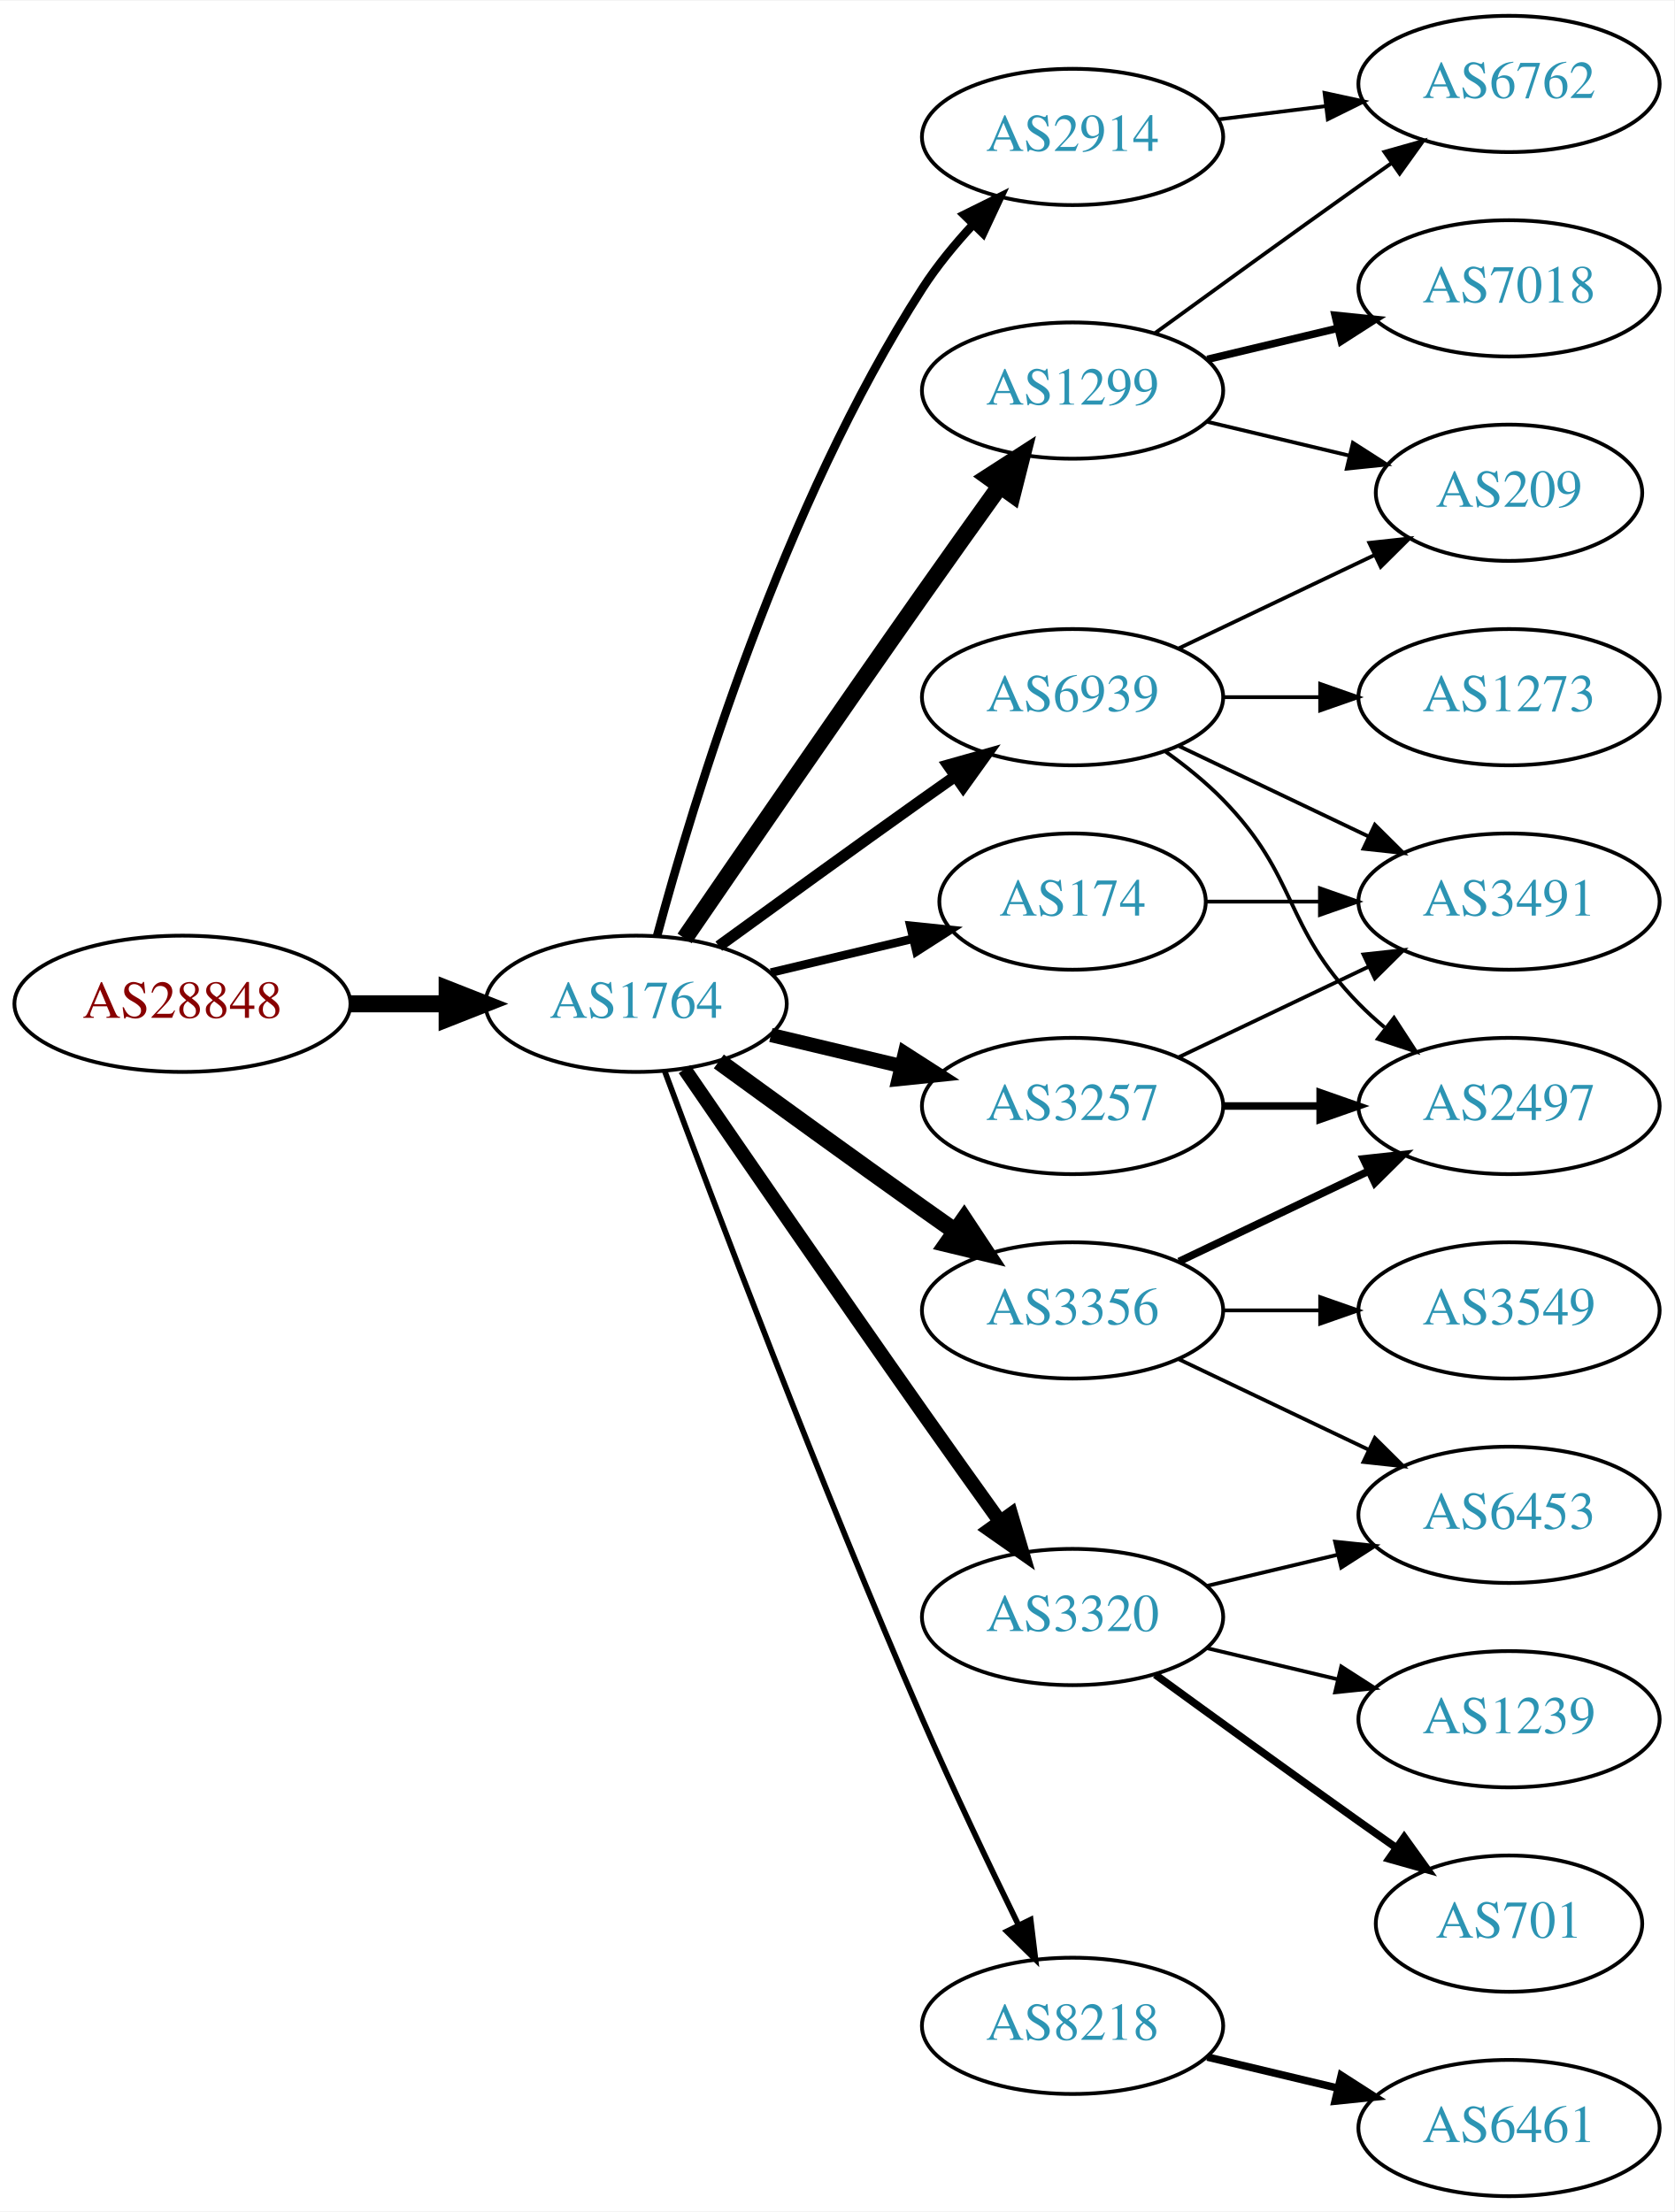
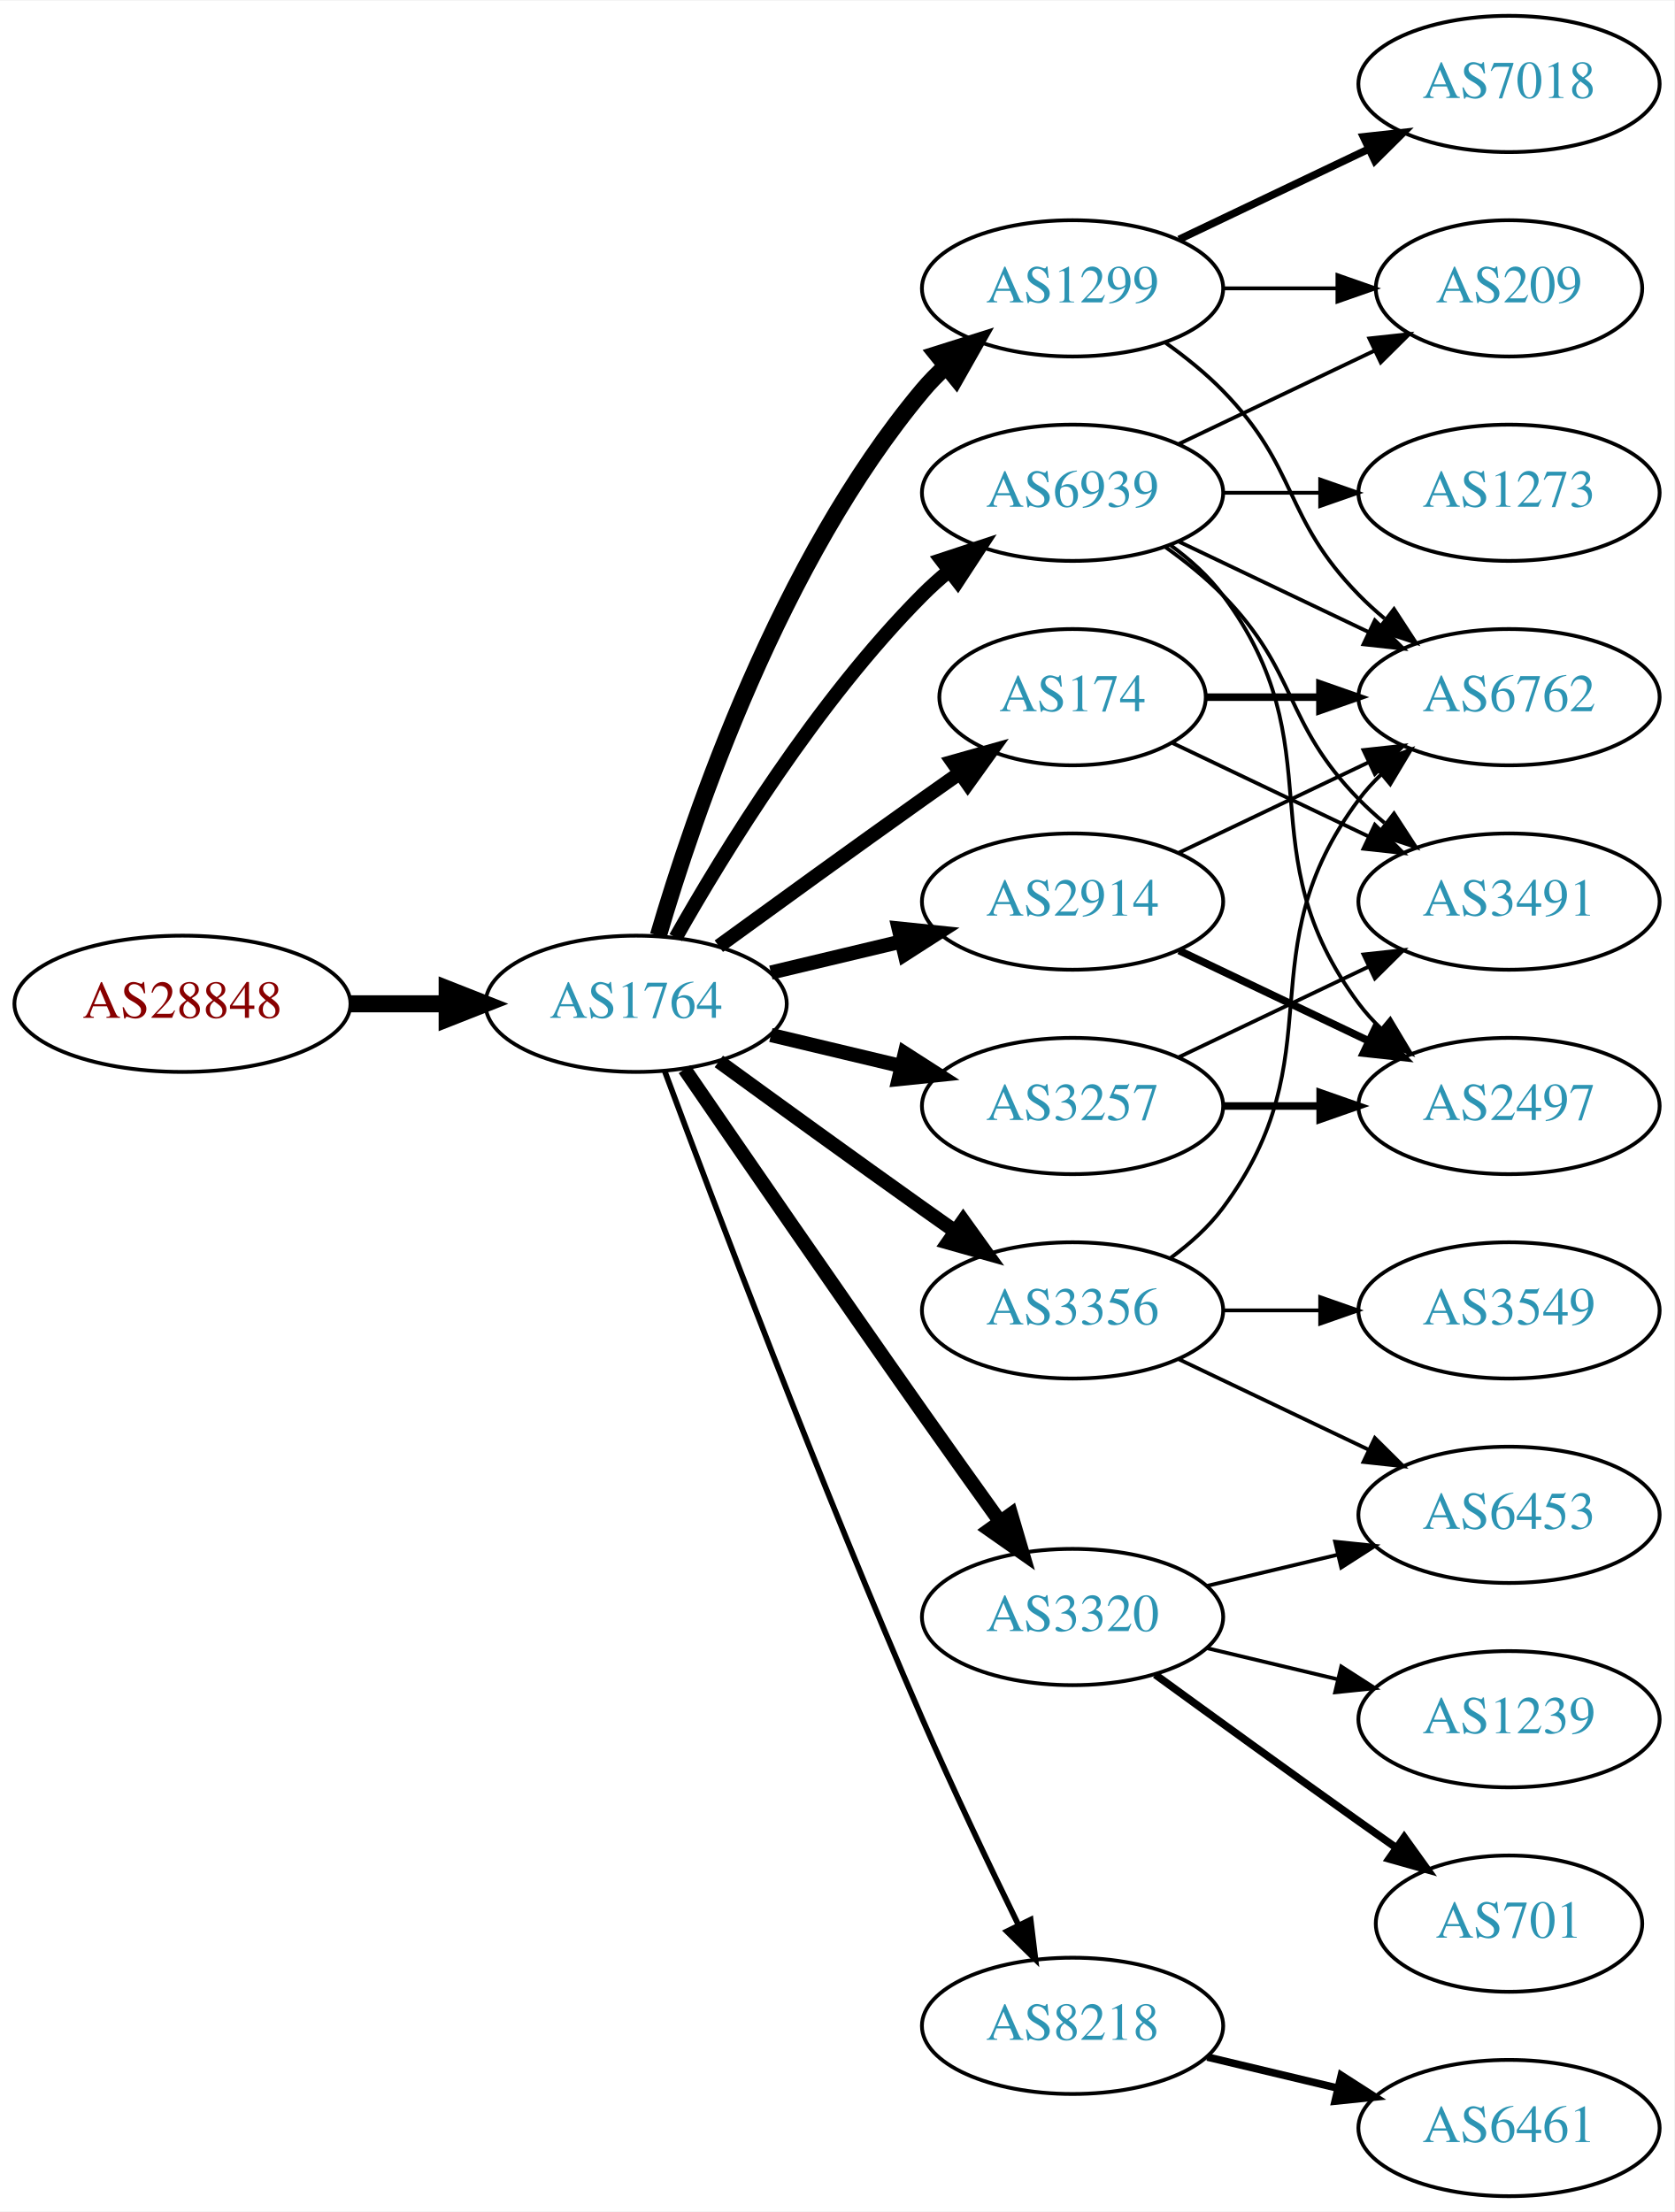
<svg xmlns="http://www.w3.org/2000/svg" xmlns:xlink="http://www.w3.org/1999/xlink" width="442pt" height="584pt" viewBox="0.00 0.00 442.27 584.00">
  <g id="graph0" class="graph" transform="scale(1 1) rotate(0) translate(4 580)">
    <polygon fill="white" stroke="none" points="-4,4 -4,-580 438.271,-580 438.271,4 -4,4" />
    <g id="node1" class="node">
      <g id="a_node1">
        <a xlink:href="/asn/28848" xlink:title="AS28848 ~ UNIDO-AS [AT]">
          <ellipse fill="#ffffff" stroke="black" cx="44.196" cy="-315" rx="44.393" ry="18" />
          <text text-anchor="middle" x="44.196" y="-311.3" font-family="Times,serif" font-size="14.00" fill="#880000">AS28848</text>
        </a>
      </g>
    </g>
    <g id="node2" class="node">
      <g id="a_node2">
        <a xlink:href="/asn/1764" xlink:title="AS1764 ~ NEXTLAYER-AS [AT]">
          <ellipse fill="#ffffff" stroke="black" cx="164.039" cy="-315" rx="39.794" ry="18" />
          <text text-anchor="middle" x="164.039" y="-311.3" font-family="Times,serif" font-size="14.00" fill="#2c94b3">AS1764</text>
        </a>
      </g>
    </g>
    <g id="edge1" class="edge">
      <path fill="none" stroke="black" stroke-width="4.5" d="M88.407,-315C96.72,-315 105.482,-315 113.965,-315" />
      <polygon fill="black" stroke="black" stroke-width="4.5" points="114.123,-318.938 124.123,-315 114.123,-311.063 114.123,-318.938" />
    </g>
    <g id="node3" class="node">
      <g id="a_node3">
-         <a xlink:href="/asn/1299" xlink:title="AS1299 ~ Telia Carrier [EU]">
-           <ellipse fill="#ffffff" stroke="black" cx="279.332" cy="-477" rx="39.794" ry="18" />
-           <text text-anchor="middle" x="279.332" y="-473.3" font-family="Times,serif" font-size="14.00" fill="#2c94b3">AS1299</text>
+         <a xlink:href="/asn/2914" xlink:title="AS2914 ~ NTT America, Inc. [US]">
+           <ellipse fill="#ffffff" stroke="black" cx="279.332" cy="-342" rx="39.794" ry="18" />
+           <text text-anchor="middle" x="279.332" y="-338.3" font-family="Times,serif" font-size="14.00" fill="#2c94b3">AS2914</text>
        </a>
      </g>
    </g>
    <g id="edge2" class="edge">
-       <path fill="none" stroke="black" stroke-width="4.5" d="M176.846,-332.269C191.489,-353.642 217.262,-391.12 239.685,-423 246.32,-432.433 253.67,-442.739 260.164,-451.795" />
-       <polygon fill="black" stroke="black" stroke-width="4.5" points="257.044,-454.201 266.076,-460.026 263.44,-449.607 257.044,-454.201" />
+       <path fill="none" stroke="black" stroke-width="3.75" d="M199.646,-323.248C210.517,-325.838 222.671,-328.735 234.114,-331.462" />
+       <polygon fill="black" stroke="black" stroke-width="3.75" points="233.397,-334.889 243.936,-333.803 235.02,-328.08 233.397,-334.889" />
    </g>
    <g id="node4" class="node">
      <g id="a_node4">
-         <a xlink:href="/asn/174" xlink:title="AS174 ~ Cogent Communications [US]">
-           <ellipse fill="#ffffff" stroke="black" cx="279.332" cy="-342" rx="35.194" ry="18" />
-           <text text-anchor="middle" x="279.332" y="-338.3" font-family="Times,serif" font-size="14.00" fill="#2c94b3">AS174</text>
+         <a xlink:href="/asn/1299" xlink:title="AS1299 ~ Telia Carrier [EU]">
+           <ellipse fill="#ffffff" stroke="black" cx="279.332" cy="-504" rx="39.794" ry="18" />
+           <text text-anchor="middle" x="279.332" y="-500.3" font-family="Times,serif" font-size="14.00" fill="#2c94b3">AS1299</text>
        </a>
      </g>
    </g>
    <g id="edge3" class="edge">
-       <path fill="none" stroke="black" stroke-width="2.25" d="M199.646,-323.248C211.44,-326.058 224.745,-329.229 237.013,-332.153" />
-       <polygon fill="black" stroke="black" stroke-width="2.25" points="236.479,-335.624 247.018,-334.537 238.101,-328.814 236.479,-335.624" />
+       <path fill="none" stroke="black" stroke-width="4.5" d="M169.913,-333.002C179.227,-364.844 202.043,-431.981 239.685,-477 241.555,-479.237 243.654,-481.374 245.88,-483.396" />
+       <polygon fill="black" stroke="black" stroke-width="4.5" points="243.548,-486.574 253.799,-489.804 248.502,-480.452 243.548,-486.574" />
    </g>
    <g id="node5" class="node">
      <g id="a_node5">
+         <a xlink:href="/asn/174" xlink:title="AS174 ~ Cogent Communications [US]">
+           <ellipse fill="#ffffff" stroke="black" cx="279.332" cy="-396" rx="35.194" ry="18" />
+           <text text-anchor="middle" x="279.332" y="-392.3" font-family="Times,serif" font-size="14.00" fill="#2c94b3">AS174</text>
+         </a>
+       </g>
+     </g>
+     <g id="edge4" class="edge">
+       <path fill="none" stroke="black" stroke-width="3.75" d="M185.887,-330.222C200.821,-341.091 221.435,-356.025 239.685,-369 242.895,-371.282 246.264,-373.661 249.619,-376.018" />
+       <polygon fill="black" stroke="black" stroke-width="3.75" points="247.631,-378.899 257.83,-381.77 251.647,-373.166 247.631,-378.899" />
+     </g>
+     <g id="node6" class="node">
+       <g id="a_node6">
+         <a xlink:href="/asn/8218" xlink:title="AS8218 ~ legacy Neotelecoms [FR]">
+           <ellipse fill="#ffffff" stroke="black" cx="279.332" cy="-45" rx="39.794" ry="18" />
+           <text text-anchor="middle" x="279.332" y="-41.3" font-family="Times,serif" font-size="14.00" fill="#2c94b3">AS8218</text>
+         </a>
+       </g>
+     </g>
+     <g id="edge5" class="edge">
+       <path fill="none" stroke="black" stroke-width="1.5" d="M171.632,-297.113C184.176,-263.364 212.644,-188.104 239.685,-126 247.669,-107.663 257.363,-87.351 265.044,-71.654" />
+       <polygon fill="black" stroke="black" stroke-width="1.5" points="268.257,-73.053 269.534,-62.536 261.976,-69.961 268.257,-73.053" />
+     </g>
+     <g id="node7" class="node">
+       <g id="a_node7">
        <a xlink:href="/asn/3356" xlink:title="AS3356 ~ Level 3 Parent, LLC [US]">
          <ellipse fill="#ffffff" stroke="black" cx="279.332" cy="-234" rx="39.794" ry="18" />
          <text text-anchor="middle" x="279.332" y="-230.3" font-family="Times,serif" font-size="14.00" fill="#2c94b3">AS3356</text>
        </a>
      </g>
    </g>
-     <g id="edge4" class="edge">
-       <path fill="none" stroke="black" stroke-width="4.5" d="M185.887,-299.778C200.821,-288.909 221.435,-273.975 239.685,-261 242.506,-258.995 245.449,-256.915 248.397,-254.841" />
-       <polygon fill="black" stroke="black" stroke-width="4.5" points="250.694,-258.039 256.621,-249.074 246.173,-251.591 250.694,-258.039" />
-     </g>
-     <g id="node6" class="node">
-       <g id="a_node6">
+     <g id="edge6" class="edge">
+       <path fill="none" stroke="black" stroke-width="3.75" d="M185.887,-299.778C200.821,-288.909 221.435,-273.975 239.685,-261 242.506,-258.995 245.449,-256.915 248.397,-254.841" />
+       <polygon fill="black" stroke="black" stroke-width="3.75" points="250.443,-257.681 256.621,-249.074 246.424,-251.95 250.443,-257.681" />
+     </g>
+     <g id="node8" class="node">
+       <g id="a_node8">
        <a xlink:href="/asn/3320" xlink:title="AS3320 ~ DTAG [DE]">
          <ellipse fill="#ffffff" stroke="black" cx="279.332" cy="-153" rx="39.794" ry="18" />
          <text text-anchor="middle" x="279.332" y="-149.3" font-family="Times,serif" font-size="14.00" fill="#2c94b3">AS3320</text>
        </a>
      </g>
    </g>
-     <g id="edge5" class="edge">
+     <g id="edge7" class="edge">
      <path fill="none" stroke="black" stroke-width="3.75" d="M176.846,-297.731C191.489,-276.358 217.262,-238.88 239.685,-207 246.32,-197.567 253.67,-187.261 260.164,-178.205" />
      <polygon fill="black" stroke="black" stroke-width="3.75" points="263.085,-180.138 266.076,-169.974 257.399,-176.054 263.085,-180.138" />
    </g>
-     <g id="node7" class="node">
-       <g id="a_node7">
+     <g id="node9" class="node">
+       <g id="a_node9">
        <a xlink:href="/asn/3257" xlink:title="AS3257 ~ GTT [DE]">
          <ellipse fill="#ffffff" stroke="black" cx="279.332" cy="-288" rx="39.794" ry="18" />
          <text text-anchor="middle" x="279.332" y="-284.3" font-family="Times,serif" font-size="14.00" fill="#2c94b3">AS3257</text>
        </a>
      </g>
    </g>
-     <g id="edge6" class="edge">
+     <g id="edge8" class="edge">
      <path fill="none" stroke="black" stroke-width="3.75" d="M199.646,-306.752C210.517,-304.162 222.671,-301.265 234.114,-298.538" />
      <polygon fill="black" stroke="black" stroke-width="3.75" points="235.02,-301.92 243.936,-296.197 233.397,-295.111 235.02,-301.92" />
-     </g>
-     <g id="node8" class="node">
-       <g id="a_node8">
-         <a xlink:href="/asn/8218" xlink:title="AS8218 ~ legacy Neotelecoms [FR]">
-           <ellipse fill="#ffffff" stroke="black" cx="279.332" cy="-45" rx="39.794" ry="18" />
-           <text text-anchor="middle" x="279.332" y="-41.3" font-family="Times,serif" font-size="14.00" fill="#2c94b3">AS8218</text>
-         </a>
-       </g>
-     </g>
-     <g id="edge7" class="edge">
-       <path fill="none" stroke="black" stroke-width="1.5" d="M171.632,-297.113C184.176,-263.364 212.644,-188.104 239.685,-126 247.669,-107.663 257.363,-87.351 265.044,-71.654" />
-       <polygon fill="black" stroke="black" stroke-width="1.5" points="268.257,-73.053 269.534,-62.536 261.976,-69.961 268.257,-73.053" />
-     </g>
-     <g id="node9" class="node">
-       <g id="a_node9">
-         <a xlink:href="/asn/2914" xlink:title="AS2914 ~ NTT America, Inc. [US]">
-           <ellipse fill="#ffffff" stroke="black" cx="279.332" cy="-544" rx="39.794" ry="18" />
-           <text text-anchor="middle" x="279.332" y="-540.3" font-family="Times,serif" font-size="14.00" fill="#2c94b3">AS2914</text>
-         </a>
-       </g>
-     </g>
-     <g id="edge8" class="edge">
-       <path fill="none" stroke="black" stroke-width="2.25" d="M169.605,-333.033C178.99,-367.996 202.723,-446.608 239.685,-504 243.479,-509.891 248.227,-515.656 253.084,-520.893" />
-       <polygon fill="black" stroke="black" stroke-width="2.25" points="250.682,-523.443 260.178,-528.142 255.685,-518.547 250.682,-523.443" />
    </g>
    <g id="node10" class="node">
      <g id="a_node10">
        <a xlink:href="/asn/6939" xlink:title="AS6939 ~ Hurricane Electric LLC [US]">
-           <ellipse fill="#ffffff" stroke="black" cx="279.332" cy="-396" rx="39.794" ry="18" />
-           <text text-anchor="middle" x="279.332" y="-392.3" font-family="Times,serif" font-size="14.00" fill="#2c94b3">AS6939</text>
+           <ellipse fill="#ffffff" stroke="black" cx="279.332" cy="-450" rx="39.794" ry="18" />
+           <text text-anchor="middle" x="279.332" y="-446.3" font-family="Times,serif" font-size="14.00" fill="#2c94b3">AS6939</text>
        </a>
      </g>
    </g>
    <g id="edge9" class="edge">
-       <path fill="none" stroke="black" stroke-width="3" d="M185.887,-330.222C200.821,-341.091 221.435,-356.025 239.685,-369 242.506,-371.005 245.449,-373.085 248.397,-375.159" />
-       <polygon fill="black" stroke="black" stroke-width="3" points="246.424,-378.05 256.621,-380.926 250.443,-372.319 246.424,-378.05" />
+       <path fill="none" stroke="black" stroke-width="3.75" d="M174.498,-332.49C187.28,-355.096 211.712,-394.886 239.685,-423 241.796,-425.121 244.092,-427.188 246.477,-429.171" />
+       <polygon fill="black" stroke="black" stroke-width="3.75" points="244.73,-432.242 254.793,-435.556 248.993,-426.69 244.73,-432.242" />
+     </g>
+     <g id="node11" class="node">
+       <g id="a_node11">
+         <a xlink:href="/asn/6762" xlink:title="AS6762 ~ TELECOM ITALIA SPARKLE S.p.A. [IT]">
+           <ellipse fill="#ffffff" stroke="black" cx="394.625" cy="-396" rx="39.794" ry="18" />
+           <text text-anchor="middle" x="394.625" y="-392.3" font-family="Times,serif" font-size="14.00" fill="#2c94b3">AS6762</text>
+         </a>
+       </g>
+     </g>
+     <g id="edge16" class="edge">
+       <path fill="none" stroke="black" d="M307.468,-354.934C322.462,-362.081 341.283,-371.052 357.506,-378.785" />
+       <polygon fill="black" stroke="black" points="356.177,-382.028 366.71,-383.171 359.188,-375.709 356.177,-382.028" />
+     </g>
+     <g id="node16" class="node">
+       <g id="a_node16">
+         <a xlink:href="/asn/2497" xlink:title="AS2497 ~ Internet Initiative Japan Inc. [JP]">
+           <ellipse fill="#ffffff" stroke="black" cx="394.625" cy="-288" rx="39.794" ry="18" />
+           <text text-anchor="middle" x="394.625" y="-284.3" font-family="Times,serif" font-size="14.00" fill="#2c94b3">AS2497</text>
+         </a>
+       </g>
+     </g>
+     <g id="edge17" class="edge">
+       <path fill="none" stroke="black" stroke-width="2" d="M307.468,-329.066C322.462,-321.919 341.283,-312.948 357.506,-305.215" />
+       <polygon fill="black" stroke="black" stroke-width="2" points="359.188,-308.291 366.71,-300.829 356.177,-301.972 359.188,-308.291" />
+     </g>
+     <g id="edge10" class="edge">
+       <path fill="none" stroke="black" d="M303.926,-489.611C309.182,-485.852 314.513,-481.563 318.978,-477 339.151,-456.383 334.806,-443.617 354.978,-423 357.071,-420.861 359.354,-418.782 361.731,-416.79" />
+       <polygon fill="black" stroke="black" points="364.249,-419.268 370.031,-410.389 359.974,-413.725 364.249,-419.268" />
+     </g>
+     <g id="node12" class="node">
+       <g id="a_node12">
+         <a xlink:href="/asn/7018" xlink:title="AS7018 ~ AT&amp;T Services, Inc. [US]">
+           <ellipse fill="#ffffff" stroke="black" cx="394.625" cy="-558" rx="39.794" ry="18" />
+           <text text-anchor="middle" x="394.625" y="-554.3" font-family="Times,serif" font-size="14.00" fill="#2c94b3">AS7018</text>
+         </a>
+       </g>
+     </g>
+     <g id="edge11" class="edge">
+       <path fill="none" stroke="black" stroke-width="2" d="M307.468,-516.934C322.462,-524.081 341.283,-533.052 357.506,-540.785" />
+       <polygon fill="black" stroke="black" stroke-width="2" points="356.177,-544.028 366.71,-545.171 359.188,-537.709 356.177,-544.028" />
+     </g>
+     <g id="node13" class="node">
+       <g id="a_node13">
+         <a xlink:href="/asn/209" xlink:title="AS209 ~ CenturyLink Communications, LLC [US]">
+           <ellipse fill="#ffffff" stroke="black" cx="394.625" cy="-504" rx="35.194" ry="18" />
+           <text text-anchor="middle" x="394.625" y="-500.3" font-family="Times,serif" font-size="14.00" fill="#2c94b3">AS209</text>
+         </a>
+       </g>
+     </g>
+     <g id="edge12" class="edge">
+       <path fill="none" stroke="black" d="M319.004,-504C328.709,-504 339.2,-504 349.163,-504" />
+       <polygon fill="black" stroke="black" points="349.299,-507.5 359.299,-504 349.299,-500.5 349.299,-507.5" />
+     </g>
+     <g id="edge14" class="edge">
+       <path fill="none" stroke="black" stroke-width="2" d="M314.631,-396C324.008,-396 334.358,-396 344.393,-396" />
+       <polygon fill="black" stroke="black" stroke-width="2" points="344.681,-399.5 354.681,-396 344.681,-392.5 344.681,-399.5" />
    </g>
    <g id="node14" class="node">
      <g id="a_node14">
-         <a xlink:href="/asn/7018" xlink:title="AS7018 ~ AT&amp;T Services, Inc. [US]">
-           <ellipse fill="#ffffff" stroke="black" cx="394.625" cy="-504" rx="39.794" ry="18" />
-           <text text-anchor="middle" x="394.625" y="-500.3" font-family="Times,serif" font-size="14.00" fill="#2c94b3">AS7018</text>
-         </a>
-       </g>
-     </g>
-     <g id="edge13" class="edge">
-       <path fill="none" stroke="black" stroke-width="2" d="M314.939,-485.248C325.81,-487.838 337.964,-490.735 349.407,-493.462" />
-       <polygon fill="black" stroke="black" stroke-width="2" points="348.69,-496.889 359.229,-495.803 350.313,-490.08 348.69,-496.889" />
-     </g>
-     <g id="node15" class="node">
-       <g id="a_node15">
-         <a xlink:href="/asn/6762" xlink:title="AS6762 ~ TELECOM ITALIA SPARKLE S.p.A. [IT]">
-           <ellipse fill="#ffffff" stroke="black" cx="394.625" cy="-558" rx="39.794" ry="18" />
-           <text text-anchor="middle" x="394.625" y="-554.3" font-family="Times,serif" font-size="14.00" fill="#2c94b3">AS6762</text>
-         </a>
-       </g>
-     </g>
-     <g id="edge14" class="edge">
-       <path fill="none" stroke="black" d="M301.18,-492.222C316.114,-503.091 336.727,-518.025 354.978,-531 357.799,-533.005 360.742,-535.085 363.69,-537.159" />
-       <polygon fill="black" stroke="black" points="361.717,-540.05 371.914,-542.926 365.736,-534.319 361.717,-540.05" />
-     </g>
-     <g id="node16" class="node">
-       <g id="a_node16">
-         <a xlink:href="/asn/209" xlink:title="AS209 ~ CenturyLink Communications, LLC [US]">
-           <ellipse fill="#ffffff" stroke="black" cx="394.625" cy="-450" rx="35.194" ry="18" />
-           <text text-anchor="middle" x="394.625" y="-446.3" font-family="Times,serif" font-size="14.00" fill="#2c94b3">AS209</text>
-         </a>
-       </g>
-     </g>
-     <g id="edge15" class="edge">
-       <path fill="none" stroke="black" d="M314.939,-468.752C326.733,-465.942 340.038,-462.771 352.306,-459.847" />
-       <polygon fill="black" stroke="black" points="353.394,-463.186 362.311,-457.463 351.772,-456.376 353.394,-463.186" />
-     </g>
-     <g id="node18" class="node">
-       <g id="a_node18">
        <a xlink:href="/asn/3491" xlink:title="AS3491 ~ PCCW Global, Inc. [US]">
          <ellipse fill="#ffffff" stroke="black" cx="394.625" cy="-342" rx="39.794" ry="18" />
          <text text-anchor="middle" x="394.625" y="-338.3" font-family="Times,serif" font-size="14.00" fill="#2c94b3">AS3491</text>
        </a>
      </g>
    </g>
-     <g id="edge22" class="edge">
-       <path fill="none" stroke="black" d="M314.631,-342C324.008,-342 334.358,-342 344.393,-342" />
-       <polygon fill="black" stroke="black" points="344.681,-345.5 354.681,-342 344.681,-338.5 344.681,-345.5" />
-     </g>
-     <g id="node13" class="node">
-       <g id="a_node13">
+     <g id="edge13" class="edge">
+       <path fill="none" stroke="black" d="M305.757,-383.881C321.059,-376.587 340.783,-367.186 357.665,-359.14" />
+       <polygon fill="black" stroke="black" points="359.184,-362.293 366.705,-354.831 356.172,-355.974 359.184,-362.293" />
+     </g>
+     <g id="node15" class="node">
+       <g id="a_node15">
+         <a xlink:href="/asn/6461" xlink:title="AS6461 ~ Zayo Bandwidth [US]">
+           <ellipse fill="#ffffff" stroke="black" cx="394.625" cy="-18" rx="39.794" ry="18" />
+           <text text-anchor="middle" x="394.625" y="-14.3" font-family="Times,serif" font-size="14.00" fill="#2c94b3">AS6461</text>
+         </a>
+       </g>
+     </g>
+     <g id="edge15" class="edge">
+       <path fill="none" stroke="black" stroke-width="2" d="M314.939,-36.752C325.81,-34.162 337.964,-31.265 349.407,-28.538" />
+       <polygon fill="black" stroke="black" stroke-width="2" points="350.313,-31.92 359.229,-26.197 348.69,-25.111 350.313,-31.92" />
+     </g>
+     <g id="edge20" class="edge">
+       <path fill="none" stroke="black" d="M305.262,-247.882C310.338,-251.611 315.256,-256.016 318.978,-261 349.249,-301.542 324.707,-328.458 354.978,-369 356.723,-371.336 358.73,-373.545 360.893,-375.617" />
+       <polygon fill="black" stroke="black" points="358.771,-378.405 368.694,-382.118 363.253,-373.027 358.771,-378.405" />
+     </g>
+     <g id="node17" class="node">
+       <g id="a_node17">
+         <a xlink:href="/asn/3549" xlink:title="AS3549 ~ Level 3 Parent, LLC [US]">
+           <ellipse fill="#ffffff" stroke="black" cx="394.625" cy="-234" rx="39.794" ry="18" />
+           <text text-anchor="middle" x="394.625" y="-230.3" font-family="Times,serif" font-size="14.00" fill="#2c94b3">AS3549</text>
+         </a>
+       </g>
+     </g>
+     <g id="edge18" class="edge">
+       <path fill="none" stroke="black" d="M319.004,-234C327.207,-234 335.971,-234 344.503,-234" />
+       <polygon fill="black" stroke="black" points="344.742,-237.5 354.742,-234 344.742,-230.5 344.742,-237.5" />
+     </g>
+     <g id="node18" class="node">
+       <g id="a_node18">
        <a xlink:href="/asn/6453" xlink:title="AS6453 ~ TATA COMMUNICATIONS (AMERICA) INC [US]">
          <ellipse fill="#ffffff" stroke="black" cx="394.625" cy="-180" rx="39.794" ry="18" />
          <text text-anchor="middle" x="394.625" y="-176.3" font-family="Times,serif" font-size="14.00" fill="#2c94b3">AS6453</text>
        </a>
      </g>
    </g>
-     <g id="edge20" class="edge">
+     <g id="edge19" class="edge">
      <path fill="none" stroke="black" d="M307.468,-221.066C322.462,-213.919 341.283,-204.948 357.506,-197.215" />
      <polygon fill="black" stroke="black" points="359.188,-200.291 366.71,-192.829 356.177,-193.972 359.188,-200.291" />
    </g>
-     <g id="node17" class="node">
-       <g id="a_node17">
-         <a xlink:href="/asn/2497" xlink:title="AS2497 ~ Internet Initiative Japan Inc. [JP]">
-           <ellipse fill="#ffffff" stroke="black" cx="394.625" cy="-288" rx="39.794" ry="18" />
-           <text text-anchor="middle" x="394.625" y="-284.3" font-family="Times,serif" font-size="14.00" fill="#2c94b3">AS2497</text>
-         </a>
-       </g>
-     </g>
-     <g id="edge19" class="edge">
-       <path fill="none" stroke="black" stroke-width="2" d="M307.468,-246.934C322.462,-254.081 341.283,-263.052 357.506,-270.785" />
-       <polygon fill="black" stroke="black" stroke-width="2" points="356.177,-274.028 366.71,-275.171 359.188,-267.709 356.177,-274.028" />
+     <g id="edge23" class="edge">
+       <path fill="none" stroke="black" d="M314.939,-161.248C325.81,-163.838 337.964,-166.735 349.407,-169.462" />
+       <polygon fill="black" stroke="black" points="348.69,-172.889 359.229,-171.803 350.313,-166.08 348.69,-172.889" />
    </g>
    <g id="node19" class="node">
      <g id="a_node19">
-         <a xlink:href="/asn/3549" xlink:title="AS3549 ~ Level 3 Parent, LLC [US]">
-           <ellipse fill="#ffffff" stroke="black" cx="394.625" cy="-234" rx="39.794" ry="18" />
-           <text text-anchor="middle" x="394.625" y="-230.3" font-family="Times,serif" font-size="14.00" fill="#2c94b3">AS3549</text>
-         </a>
-       </g>
-     </g>
-     <g id="edge18" class="edge">
-       <path fill="none" stroke="black" d="M319.004,-234C327.207,-234 335.971,-234 344.503,-234" />
-       <polygon fill="black" stroke="black" points="344.742,-237.5 354.742,-234 344.742,-230.5 344.742,-237.5" />
-     </g>
-     <g id="node11" class="node">
-       <g id="a_node11">
        <a xlink:href="/asn/701" xlink:title="AS701 ~ UUNET [US]">
          <ellipse fill="#ffffff" stroke="black" cx="394.625" cy="-72" rx="35.194" ry="18" />
          <text text-anchor="middle" x="394.625" y="-68.3" font-family="Times,serif" font-size="14.00" fill="#2c94b3">AS701</text>
        </a>
      </g>
    </g>
-     <g id="edge10" class="edge">
+     <g id="edge21" class="edge">
      <path fill="none" stroke="black" stroke-width="2" d="M301.18,-137.778C316.114,-126.909 336.727,-111.975 354.978,-99 358.188,-96.718 361.557,-94.339 364.912,-91.982" />
      <polygon fill="black" stroke="black" stroke-width="2" points="366.94,-94.834 373.123,-86.23 362.924,-89.101 366.94,-94.834" />
    </g>
-     <g id="node12" class="node">
-       <g id="a_node12">
+     <g id="node20" class="node">
+       <g id="a_node20">
        <a xlink:href="/asn/1239" xlink:title="AS1239 ~ Sprint [US]">
          <ellipse fill="#ffffff" stroke="black" cx="394.625" cy="-126" rx="39.794" ry="18" />
          <text text-anchor="middle" x="394.625" y="-122.3" font-family="Times,serif" font-size="14.00" fill="#2c94b3">AS1239</text>
        </a>
      </g>
    </g>
-     <g id="edge11" class="edge">
+     <g id="edge22" class="edge">
      <path fill="none" stroke="black" d="M314.939,-144.752C325.81,-142.162 337.964,-139.265 349.407,-136.538" />
      <polygon fill="black" stroke="black" points="350.313,-139.92 359.229,-134.197 348.69,-133.111 350.313,-139.92" />
    </g>
-     <g id="edge12" class="edge">
-       <path fill="none" stroke="black" d="M314.939,-161.248C325.81,-163.838 337.964,-166.735 349.407,-169.462" />
-       <polygon fill="black" stroke="black" points="348.69,-172.889 359.229,-171.803 350.313,-166.08 348.69,-172.889" />
-     </g>
-     <g id="edge16" class="edge">
+     <g id="edge25" class="edge">
+       <path fill="none" stroke="black" d="M307.468,-300.934C322.462,-308.081 341.283,-317.052 357.506,-324.785" />
+       <polygon fill="black" stroke="black" points="356.177,-328.028 366.71,-329.171 359.188,-321.709 356.177,-328.028" />
+     </g>
+     <g id="edge24" class="edge">
      <path fill="none" stroke="black" stroke-width="2" d="M319.004,-288C327.207,-288 335.971,-288 344.503,-288" />
      <polygon fill="black" stroke="black" stroke-width="2" points="344.742,-291.5 354.742,-288 344.742,-284.5 344.742,-291.5" />
    </g>
-     <g id="edge17" class="edge">
-       <path fill="none" stroke="black" d="M307.468,-300.934C322.462,-308.081 341.283,-317.052 357.506,-324.785" />
-       <polygon fill="black" stroke="black" points="356.177,-328.028 366.71,-329.171 359.188,-321.709 356.177,-328.028" />
-     </g>
-     <g id="node20" class="node">
-       <g id="a_node20">
-         <a xlink:href="/asn/6461" xlink:title="AS6461 ~ Zayo Bandwidth [US]">
-           <ellipse fill="#ffffff" stroke="black" cx="394.625" cy="-18" rx="39.794" ry="18" />
-           <text text-anchor="middle" x="394.625" y="-14.3" font-family="Times,serif" font-size="14.00" fill="#2c94b3">AS6461</text>
-         </a>
-       </g>
-     </g>
-     <g id="edge21" class="edge">
-       <path fill="none" stroke="black" stroke-width="2" d="M314.939,-36.752C325.81,-34.162 337.964,-31.265 349.407,-28.538" />
-       <polygon fill="black" stroke="black" stroke-width="2" points="350.313,-31.92 359.229,-26.197 348.69,-25.111 350.313,-31.92" />
-     </g>
-     <g id="edge23" class="edge">
-       <path fill="none" stroke="black" d="M317.742,-548.623C326.83,-549.746 336.667,-550.962 346.152,-552.134" />
-       <polygon fill="black" stroke="black" points="345.9,-555.629 356.254,-553.382 346.758,-548.682 345.9,-555.629" />
+     <g id="edge29" class="edge">
+       <path fill="none" stroke="black" d="M307.468,-437.066C322.462,-429.919 341.283,-420.948 357.506,-413.215" />
+       <polygon fill="black" stroke="black" points="359.188,-416.291 366.71,-408.829 356.177,-409.972 359.188,-416.291" />
    </g>
    <g id="edge27" class="edge">
-       <path fill="none" stroke="black" d="M307.468,-408.934C322.9,-416.29 342.385,-425.577 358.92,-433.459" />
-       <polygon fill="black" stroke="black" points="357.729,-436.768 368.262,-437.911 360.741,-430.449 357.729,-436.768" />
+       <path fill="none" stroke="black" d="M307.468,-462.934C322.9,-470.29 342.385,-479.577 358.92,-487.459" />
+       <polygon fill="black" stroke="black" points="357.729,-490.768 368.262,-491.911 360.741,-484.449 357.729,-490.768" />
    </g>
    <g id="edge26" class="edge">
-       <path fill="none" stroke="black" d="M303.926,-381.611C309.182,-377.852 314.513,-373.563 318.978,-369 339.151,-348.383 334.806,-335.617 354.978,-315 357.071,-312.861 359.354,-310.782 361.731,-308.79" />
-       <polygon fill="black" stroke="black" points="364.249,-311.268 370.031,-302.389 359.974,-305.725 364.249,-311.268" />
-     </g>
-     <g id="edge24" class="edge">
-       <path fill="none" stroke="black" d="M307.468,-383.066C322.462,-375.919 341.283,-366.948 357.506,-359.215" />
-       <polygon fill="black" stroke="black" points="359.188,-362.291 366.71,-354.829 356.177,-355.972 359.188,-362.291" />
+       <path fill="none" stroke="black" d="M303.926,-435.611C309.182,-431.852 314.513,-427.563 318.978,-423 339.151,-402.383 334.806,-389.617 354.978,-369 357.071,-366.861 359.354,-364.782 361.731,-362.79" />
+       <polygon fill="black" stroke="black" points="364.249,-365.268 370.031,-356.389 359.974,-359.725 364.249,-365.268" />
+     </g>
+     <g id="edge30" class="edge">
+       <path fill="none" stroke="black" d="M305.262,-436.118C310.338,-432.389 315.256,-427.984 318.978,-423 349.249,-382.458 324.707,-355.542 354.978,-315 356.723,-312.664 358.73,-310.455 360.893,-308.383" />
+       <polygon fill="black" stroke="black" points="363.253,-310.973 368.694,-301.882 358.771,-305.595 363.253,-310.973" />
    </g>
    <g id="node21" class="node">
      <g id="a_node21">
        <a xlink:href="/asn/1273" xlink:title="AS1273 ~ Vodafone Group PLC [EU]">
-           <ellipse fill="#ffffff" stroke="black" cx="394.625" cy="-396" rx="39.794" ry="18" />
-           <text text-anchor="middle" x="394.625" y="-392.3" font-family="Times,serif" font-size="14.00" fill="#2c94b3">AS1273</text>
-         </a>
-       </g>
-     </g>
-     <g id="edge25" class="edge">
-       <path fill="none" stroke="black" d="M319.004,-396C327.207,-396 335.971,-396 344.503,-396" />
-       <polygon fill="black" stroke="black" points="344.742,-399.5 354.742,-396 344.742,-392.5 344.742,-399.5" />
+           <ellipse fill="#ffffff" stroke="black" cx="394.625" cy="-450" rx="39.794" ry="18" />
+           <text text-anchor="middle" x="394.625" y="-446.3" font-family="Times,serif" font-size="14.00" fill="#2c94b3">AS1273</text>
+         </a>
+       </g>
+     </g>
+     <g id="edge28" class="edge">
+       <path fill="none" stroke="black" d="M319.004,-450C327.207,-450 335.971,-450 344.503,-450" />
+       <polygon fill="black" stroke="black" points="344.742,-453.5 354.742,-450 344.742,-446.5 344.742,-453.5" />
    </g>
  </g>
</svg>
